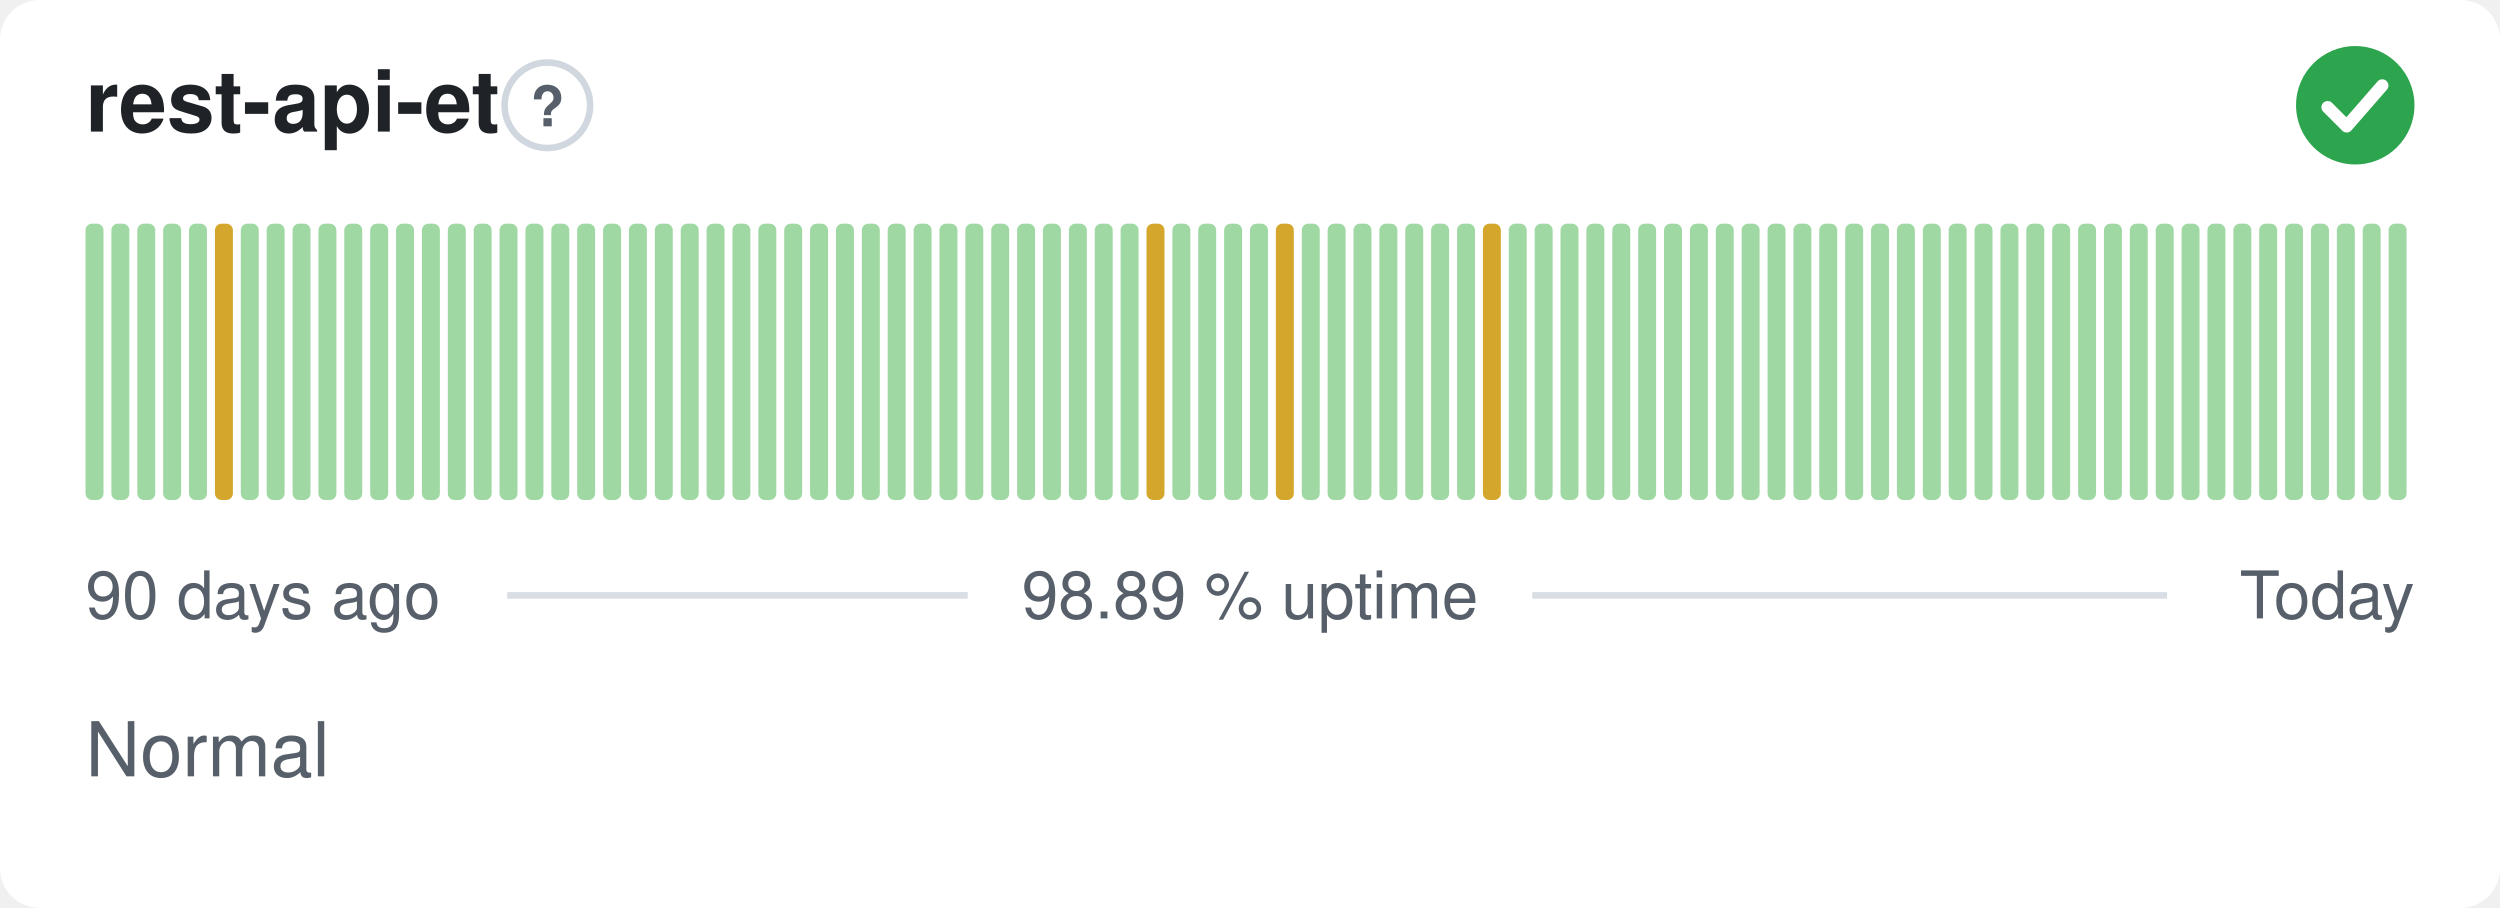
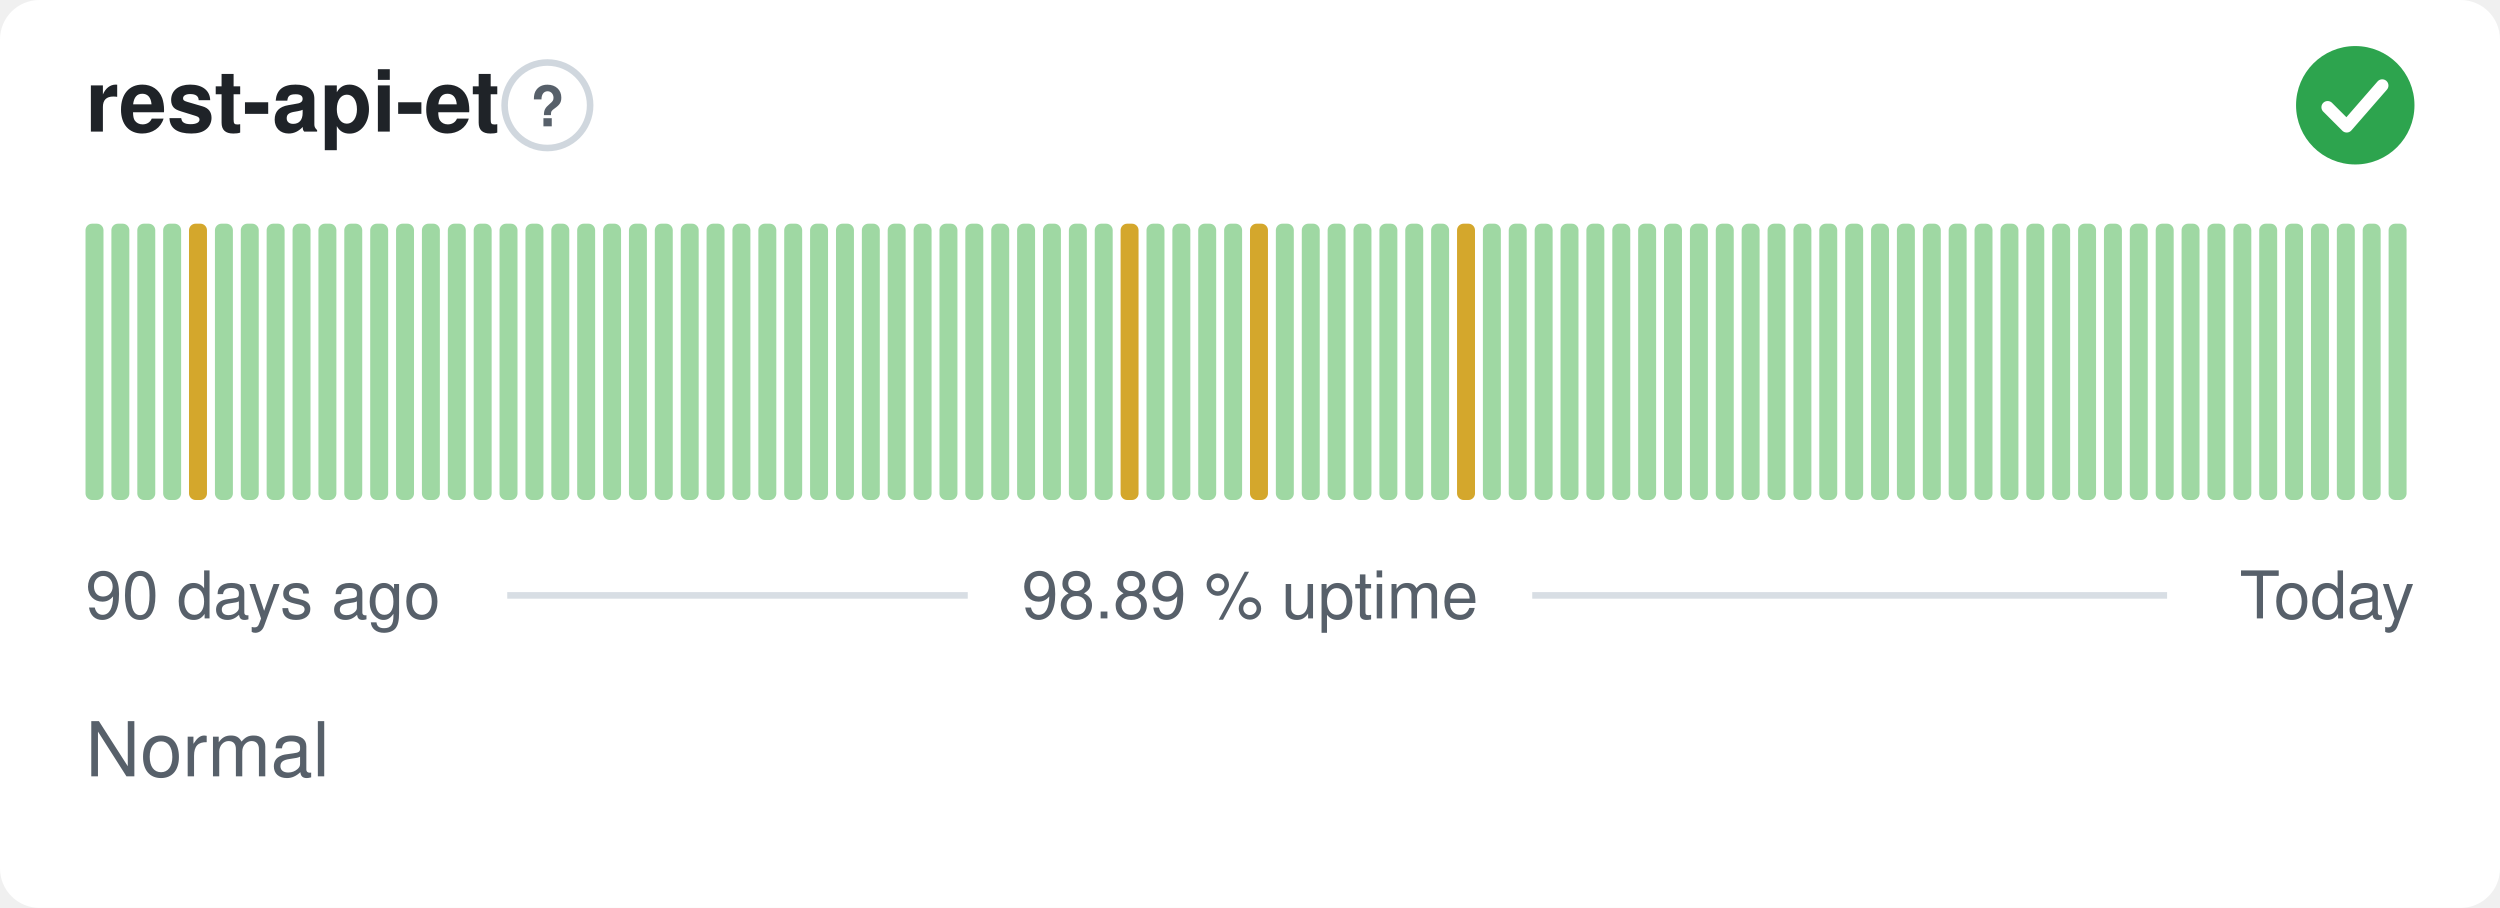
<svg xmlns="http://www.w3.org/2000/svg" width="380" height="138" viewBox="0 0 380 138" role="img" aria-label="rest-api-et: Normal, 98.89 % uptime over the last 90 days" font-family="-apple-system,BlinkMacSystemFont,'Segoe UI',Helvetica,Arial,sans-serif">
  <style>
    @media (prefers-color-scheme: dark) {
      .bg { fill: #0d1117 }
      .title { fill: #e6edf3 }
      .muted { fill: #8b949e }
      .hint { stroke: #30363d }
      .rule { stroke: #30363d }
      .nodata { fill: #21262d }
    }
  </style>
  <rect class="bg" width="380" height="138" rx="6" fill="#ffffff" />
  <text class="title" x="13" y="20" font-size="13" font-weight="600" fill="#1f2328">rest-api-et</text>
  <circle class="hint" cx="83.2" cy="16" r="6.5" fill="none" stroke="#d0d7de" stroke-width="1" />
  <text class="muted" x="83.2" y="19.2" text-anchor="middle" font-size="8.5" font-weight="700" fill="#57606a">?</text>
  <circle cx="358" cy="16" r="9" fill="#2da44e" />
  <path d="M353.80 16.30l2.90 2.90 5.40 -6.20" fill="none" stroke="#fff" stroke-width="1.89" stroke-linecap="round" stroke-linejoin="round" />
  <rect x="13.00" y="34.00" width="2.73" height="42.00" rx="1" fill="#9fd8a3" />
  <rect x="16.93" y="34.00" width="2.73" height="42.00" rx="1" fill="#9fd8a3" />
  <rect x="20.87" y="34.00" width="2.73" height="42.00" rx="1" fill="#9fd8a3" />
  <rect x="24.80" y="34.00" width="2.73" height="42.00" rx="1" fill="#9fd8a3" />
-   <rect x="28.73" y="34.00" width="2.73" height="42.00" rx="1" fill="#9fd8a3" />
-   <rect x="32.67" y="34.00" width="2.73" height="42.00" rx="1" fill="#d4a72c" />
+   <rect x="28.73" y="34.00" width="2.73" height="42.00" rx="1" fill="#d4a72c" />
+   <rect x="32.67" y="34.00" width="2.73" height="42.00" rx="1" fill="#9fd8a3" />
  <rect x="36.60" y="34.00" width="2.73" height="42.00" rx="1" fill="#9fd8a3" />
  <rect x="40.53" y="34.00" width="2.73" height="42.00" rx="1" fill="#9fd8a3" />
  <rect x="44.47" y="34.00" width="2.73" height="42.00" rx="1" fill="#9fd8a3" />
  <rect x="48.40" y="34.00" width="2.73" height="42.00" rx="1" fill="#9fd8a3" />
  <rect x="52.33" y="34.00" width="2.73" height="42.00" rx="1" fill="#9fd8a3" />
  <rect x="56.27" y="34.00" width="2.73" height="42.00" rx="1" fill="#9fd8a3" />
  <rect x="60.20" y="34.00" width="2.73" height="42.00" rx="1" fill="#9fd8a3" />
  <rect x="64.13" y="34.00" width="2.73" height="42.00" rx="1" fill="#9fd8a3" />
  <rect x="68.07" y="34.00" width="2.73" height="42.00" rx="1" fill="#9fd8a3" />
  <rect x="72.00" y="34.00" width="2.73" height="42.00" rx="1" fill="#9fd8a3" />
  <rect x="75.93" y="34.00" width="2.73" height="42.00" rx="1" fill="#9fd8a3" />
  <rect x="79.87" y="34.00" width="2.73" height="42.00" rx="1" fill="#9fd8a3" />
  <rect x="83.80" y="34.00" width="2.73" height="42.00" rx="1" fill="#9fd8a3" />
  <rect x="87.73" y="34.00" width="2.73" height="42.00" rx="1" fill="#9fd8a3" />
  <rect x="91.67" y="34.00" width="2.73" height="42.00" rx="1" fill="#9fd8a3" />
  <rect x="95.60" y="34.00" width="2.73" height="42.00" rx="1" fill="#9fd8a3" />
  <rect x="99.53" y="34.00" width="2.73" height="42.00" rx="1" fill="#9fd8a3" />
  <rect x="103.47" y="34.00" width="2.73" height="42.00" rx="1" fill="#9fd8a3" />
  <rect x="107.40" y="34.00" width="2.73" height="42.00" rx="1" fill="#9fd8a3" />
  <rect x="111.33" y="34.00" width="2.73" height="42.00" rx="1" fill="#9fd8a3" />
  <rect x="115.27" y="34.00" width="2.73" height="42.00" rx="1" fill="#9fd8a3" />
  <rect x="119.20" y="34.00" width="2.73" height="42.00" rx="1" fill="#9fd8a3" />
  <rect x="123.13" y="34.00" width="2.73" height="42.00" rx="1" fill="#9fd8a3" />
  <rect x="127.07" y="34.00" width="2.73" height="42.00" rx="1" fill="#9fd8a3" />
  <rect x="131.00" y="34.00" width="2.73" height="42.00" rx="1" fill="#9fd8a3" />
  <rect x="134.93" y="34.00" width="2.73" height="42.00" rx="1" fill="#9fd8a3" />
  <rect x="138.87" y="34.00" width="2.73" height="42.00" rx="1" fill="#9fd8a3" />
  <rect x="142.80" y="34.00" width="2.73" height="42.00" rx="1" fill="#9fd8a3" />
  <rect x="146.73" y="34.00" width="2.73" height="42.00" rx="1" fill="#9fd8a3" />
  <rect x="150.67" y="34.00" width="2.73" height="42.00" rx="1" fill="#9fd8a3" />
  <rect x="154.60" y="34.00" width="2.73" height="42.00" rx="1" fill="#9fd8a3" />
  <rect x="158.53" y="34.00" width="2.73" height="42.00" rx="1" fill="#9fd8a3" />
  <rect x="162.47" y="34.00" width="2.73" height="42.00" rx="1" fill="#9fd8a3" />
  <rect x="166.40" y="34.00" width="2.73" height="42.00" rx="1" fill="#9fd8a3" />
-   <rect x="170.33" y="34.00" width="2.73" height="42.00" rx="1" fill="#9fd8a3" />
-   <rect x="174.27" y="34.00" width="2.73" height="42.00" rx="1" fill="#d4a72c" />
+   <rect x="170.33" y="34.00" width="2.73" height="42.00" rx="1" fill="#d4a72c" />
+   <rect x="174.27" y="34.00" width="2.73" height="42.00" rx="1" fill="#9fd8a3" />
  <rect x="178.20" y="34.00" width="2.73" height="42.00" rx="1" fill="#9fd8a3" />
  <rect x="182.13" y="34.00" width="2.73" height="42.00" rx="1" fill="#9fd8a3" />
  <rect x="186.07" y="34.00" width="2.73" height="42.00" rx="1" fill="#9fd8a3" />
-   <rect x="190.00" y="34.00" width="2.73" height="42.00" rx="1" fill="#9fd8a3" />
-   <rect x="193.93" y="34.00" width="2.73" height="42.00" rx="1" fill="#d4a72c" />
+   <rect x="190.00" y="34.00" width="2.73" height="42.00" rx="1" fill="#d4a72c" />
+   <rect x="193.93" y="34.00" width="2.73" height="42.00" rx="1" fill="#9fd8a3" />
  <rect x="197.87" y="34.00" width="2.73" height="42.00" rx="1" fill="#9fd8a3" />
  <rect x="201.80" y="34.00" width="2.73" height="42.00" rx="1" fill="#9fd8a3" />
  <rect x="205.73" y="34.00" width="2.73" height="42.00" rx="1" fill="#9fd8a3" />
  <rect x="209.67" y="34.00" width="2.73" height="42.00" rx="1" fill="#9fd8a3" />
  <rect x="213.60" y="34.00" width="2.73" height="42.00" rx="1" fill="#9fd8a3" />
  <rect x="217.53" y="34.00" width="2.73" height="42.00" rx="1" fill="#9fd8a3" />
-   <rect x="221.47" y="34.00" width="2.73" height="42.00" rx="1" fill="#9fd8a3" />
-   <rect x="225.40" y="34.00" width="2.73" height="42.00" rx="1" fill="#d4a72c" />
+   <rect x="221.47" y="34.00" width="2.73" height="42.00" rx="1" fill="#d4a72c" />
+   <rect x="225.40" y="34.00" width="2.73" height="42.00" rx="1" fill="#9fd8a3" />
  <rect x="229.33" y="34.00" width="2.73" height="42.00" rx="1" fill="#9fd8a3" />
  <rect x="233.27" y="34.00" width="2.73" height="42.00" rx="1" fill="#9fd8a3" />
  <rect x="237.20" y="34.00" width="2.73" height="42.00" rx="1" fill="#9fd8a3" />
  <rect x="241.13" y="34.00" width="2.73" height="42.00" rx="1" fill="#9fd8a3" />
  <rect x="245.07" y="34.00" width="2.73" height="42.00" rx="1" fill="#9fd8a3" />
  <rect x="249.00" y="34.00" width="2.73" height="42.00" rx="1" fill="#9fd8a3" />
  <rect x="252.93" y="34.00" width="2.73" height="42.00" rx="1" fill="#9fd8a3" />
  <rect x="256.87" y="34.00" width="2.73" height="42.00" rx="1" fill="#9fd8a3" />
  <rect x="260.80" y="34.00" width="2.73" height="42.00" rx="1" fill="#9fd8a3" />
  <rect x="264.73" y="34.00" width="2.73" height="42.00" rx="1" fill="#9fd8a3" />
  <rect x="268.67" y="34.00" width="2.73" height="42.00" rx="1" fill="#9fd8a3" />
  <rect x="272.60" y="34.00" width="2.73" height="42.00" rx="1" fill="#9fd8a3" />
  <rect x="276.53" y="34.00" width="2.73" height="42.00" rx="1" fill="#9fd8a3" />
  <rect x="280.47" y="34.00" width="2.73" height="42.00" rx="1" fill="#9fd8a3" />
  <rect x="284.40" y="34.00" width="2.73" height="42.00" rx="1" fill="#9fd8a3" />
  <rect x="288.33" y="34.00" width="2.73" height="42.00" rx="1" fill="#9fd8a3" />
  <rect x="292.27" y="34.00" width="2.73" height="42.00" rx="1" fill="#9fd8a3" />
  <rect x="296.20" y="34.00" width="2.73" height="42.00" rx="1" fill="#9fd8a3" />
  <rect x="300.13" y="34.00" width="2.73" height="42.00" rx="1" fill="#9fd8a3" />
  <rect x="304.07" y="34.00" width="2.73" height="42.00" rx="1" fill="#9fd8a3" />
  <rect x="308.00" y="34.00" width="2.73" height="42.00" rx="1" fill="#9fd8a3" />
  <rect x="311.93" y="34.00" width="2.73" height="42.00" rx="1" fill="#9fd8a3" />
  <rect x="315.87" y="34.00" width="2.73" height="42.00" rx="1" fill="#9fd8a3" />
  <rect x="319.80" y="34.00" width="2.73" height="42.00" rx="1" fill="#9fd8a3" />
  <rect x="323.73" y="34.00" width="2.73" height="42.00" rx="1" fill="#9fd8a3" />
  <rect x="327.67" y="34.00" width="2.73" height="42.00" rx="1" fill="#9fd8a3" />
  <rect x="331.60" y="34.00" width="2.73" height="42.00" rx="1" fill="#9fd8a3" />
  <rect x="335.53" y="34.00" width="2.73" height="42.00" rx="1" fill="#9fd8a3" />
  <rect x="339.47" y="34.00" width="2.73" height="42.00" rx="1" fill="#9fd8a3" />
  <rect x="343.40" y="34.00" width="2.73" height="42.00" rx="1" fill="#9fd8a3" />
  <rect x="347.33" y="34.00" width="2.73" height="42.00" rx="1" fill="#9fd8a3" />
  <rect x="351.27" y="34.00" width="2.73" height="42.00" rx="1" fill="#9fd8a3" />
  <rect x="355.20" y="34.00" width="2.73" height="42.00" rx="1" fill="#9fd8a3" />
  <rect x="359.13" y="34.00" width="2.73" height="42.00" rx="1" fill="#9fd8a3" />
  <rect x="363.07" y="34.00" width="2.73" height="42.00" rx="1" fill="#9fd8a3" />
  <text class="muted" x="13" y="94" font-size="10" fill="#57606a">90 days ago</text>
  <text class="muted" x="190" y="94" text-anchor="middle" font-size="10" fill="#57606a">98.89 % uptime</text>
  <text class="muted" x="367" y="94" text-anchor="end" font-size="10" fill="#57606a">Today</text>
  <line class="rule" x1="77.1" y1="90.5" x2="147.1" y2="90.5" stroke="#d8dee4" stroke-width="1" />
  <line class="rule" x1="232.9" y1="90.5" x2="329.4" y2="90.5" stroke="#d8dee4" stroke-width="1" />
  <text class="muted" x="13" y="118" font-size="11.5" fill="#57606a">Normal</text>
</svg>
